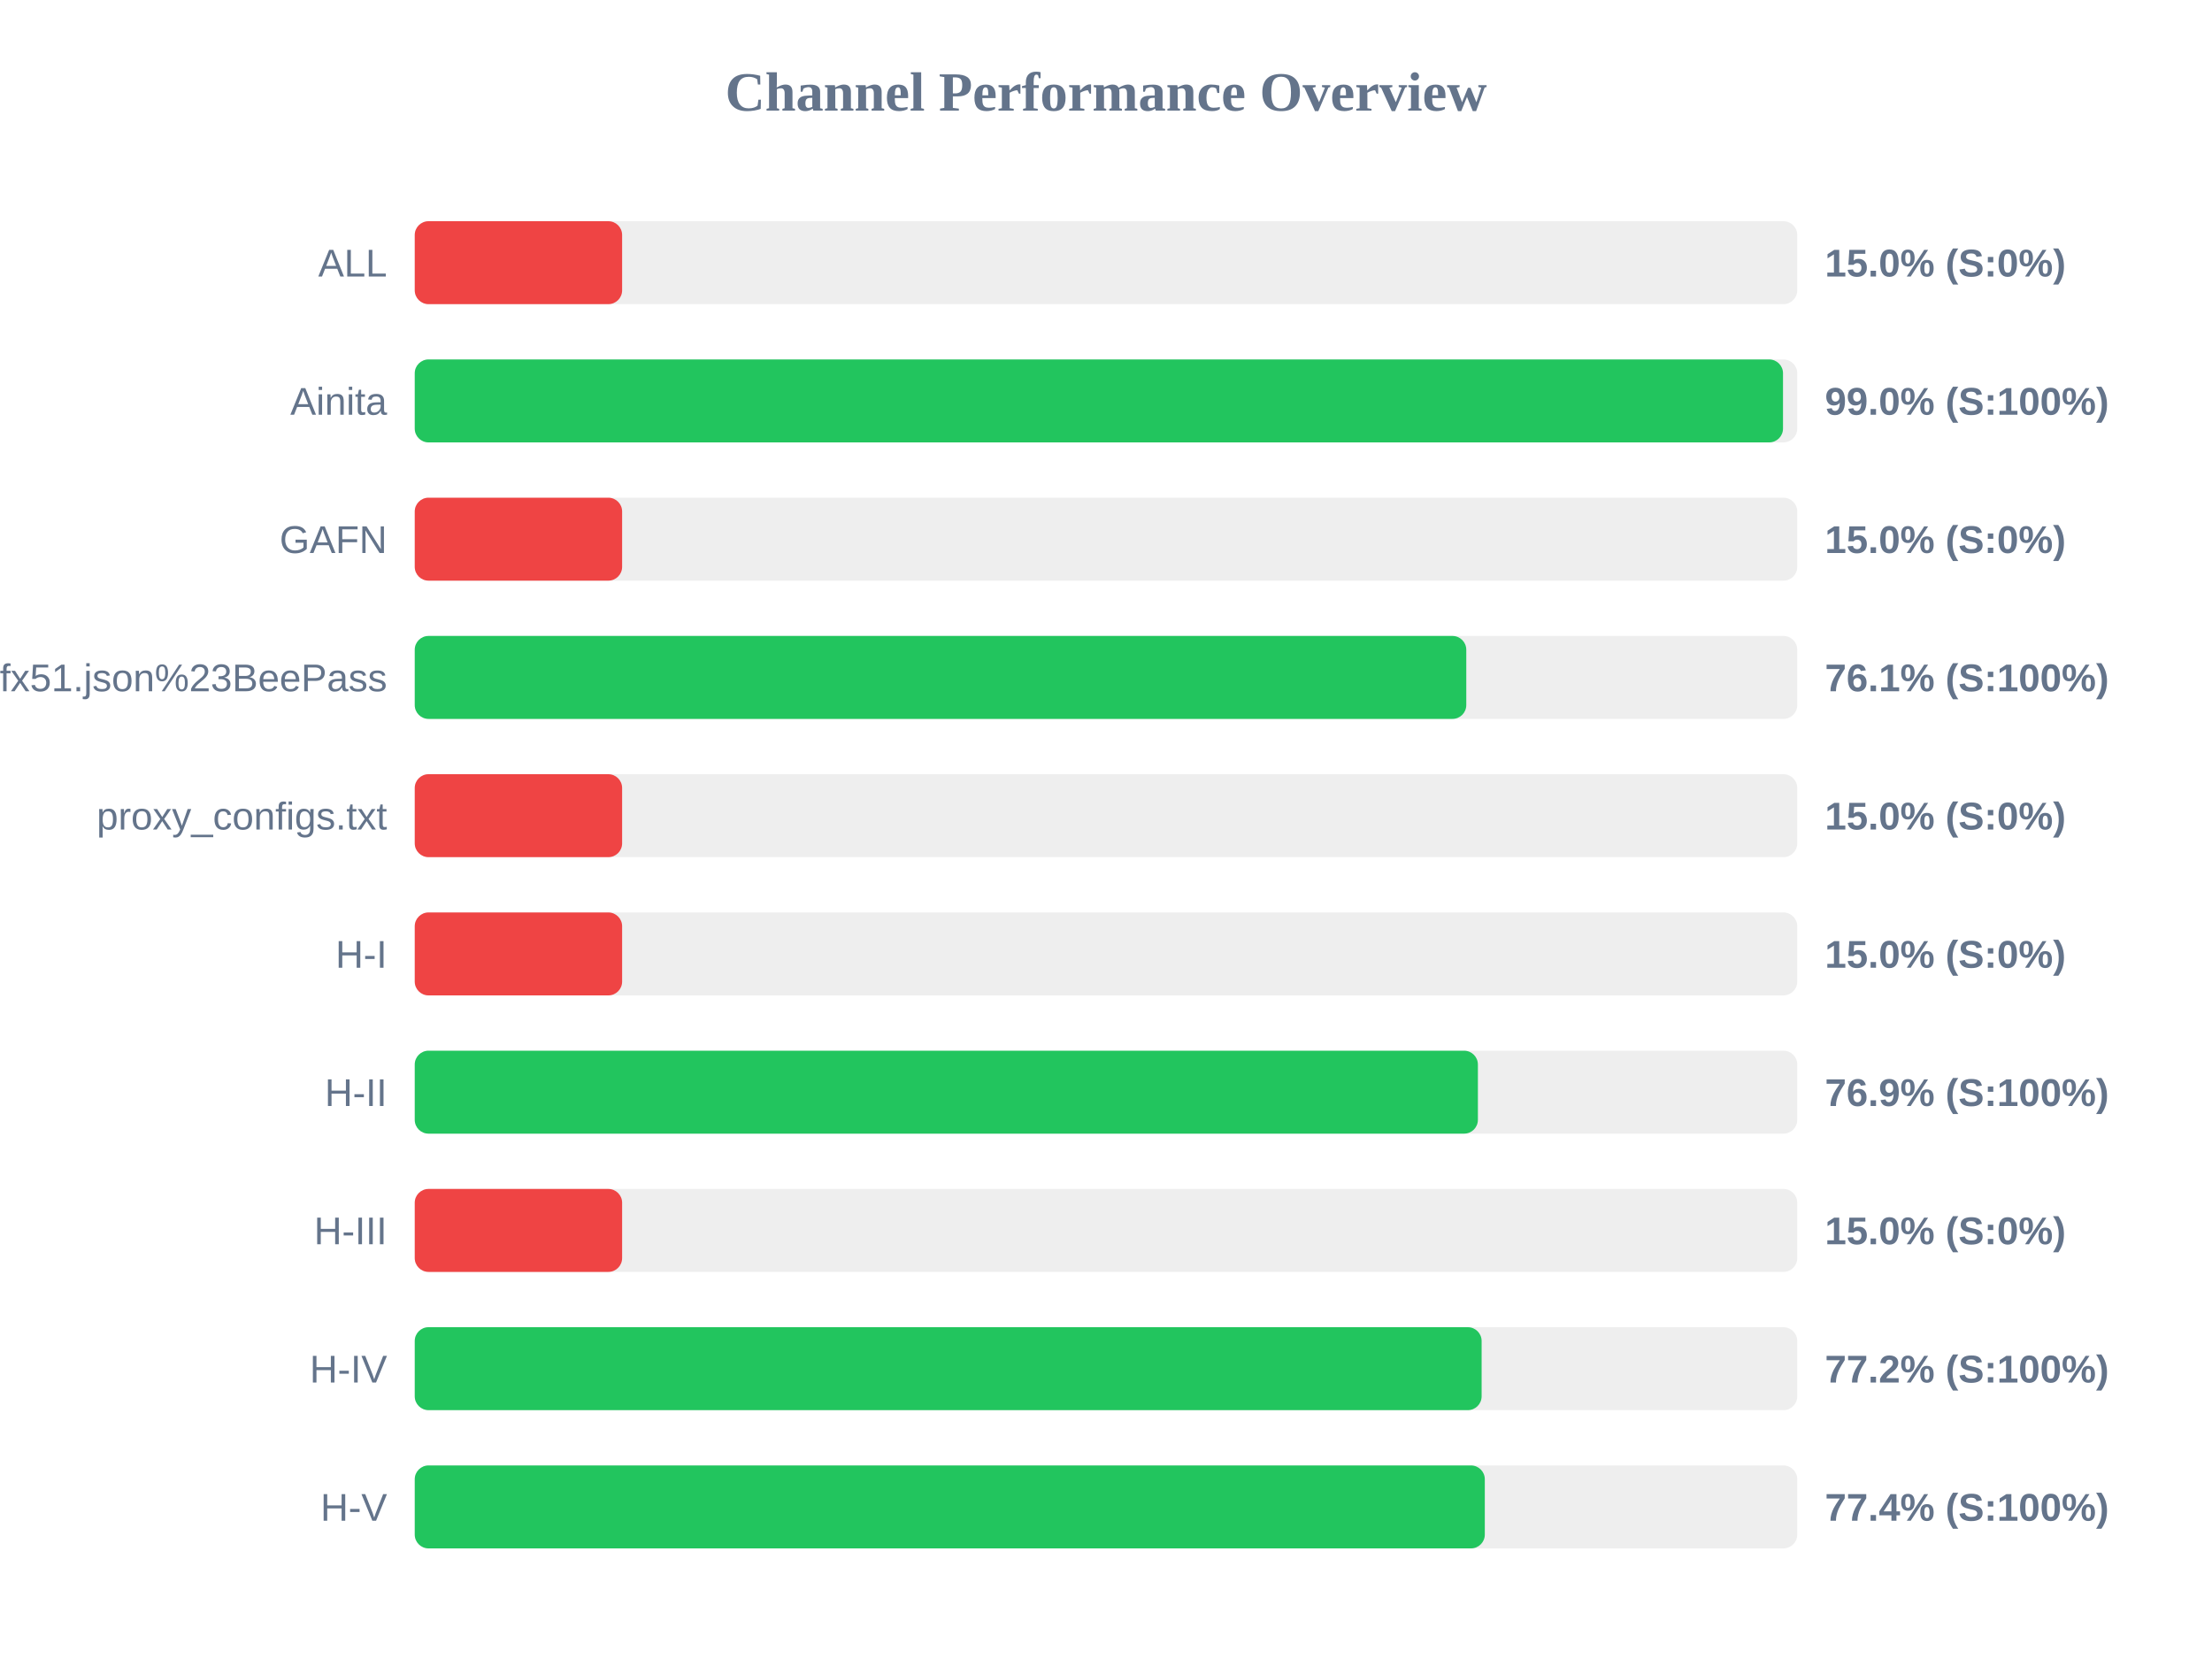
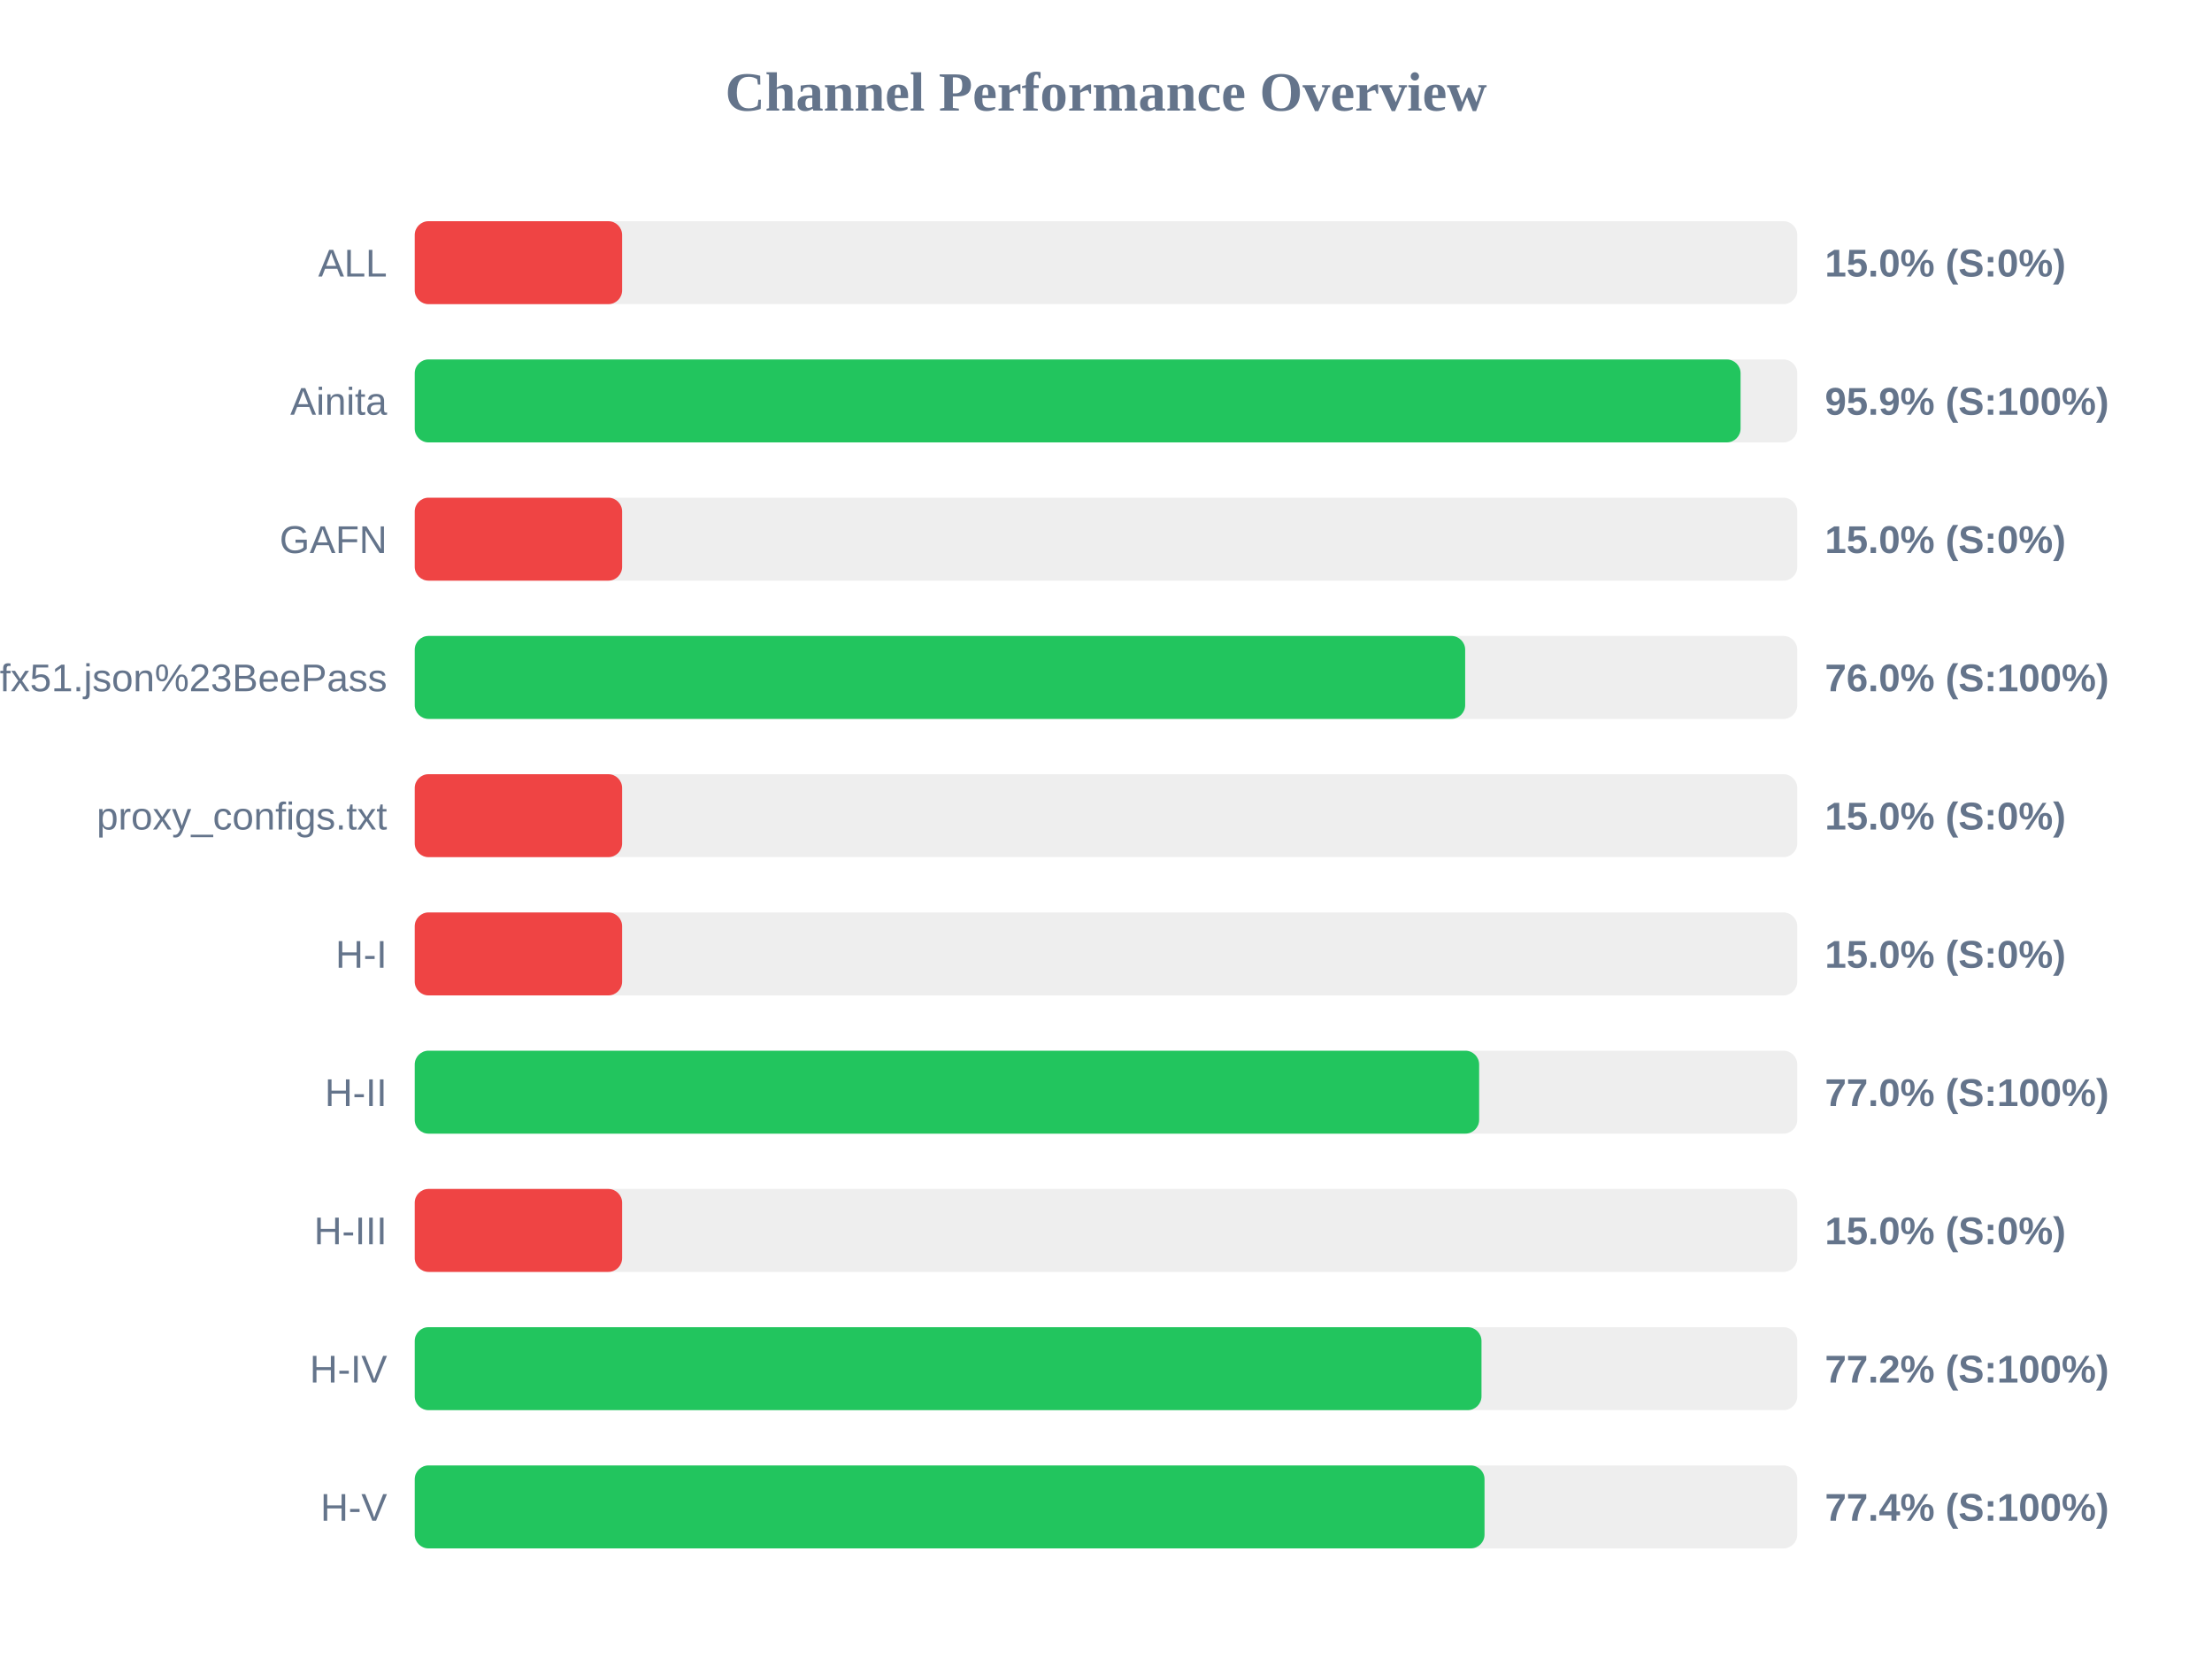
<svg xmlns="http://www.w3.org/2000/svg" width="800" height="600" version="1.1">
  <style>
        .row { font: 14px Arial; fill: #64748b; }
        .score { font: bold 14px Arial; fill: #64748b; }
    </style>
  <text x="400" y="40" text-anchor="middle" font-size="20px" font-weight="bold" fill="#64748b">Channel Performance Overview</text>
  <rect x="150" y="80" width="500" height="30" fill="#eee" rx="5" />
  <rect x="150" y="80" width="75.0" height="30" fill="#ef4444" rx="5" />
  <text x="140" y="100" text-anchor="end" class="row">ALL</text>
  <text x="660" y="100" text-anchor="start" class="score">15.0% (S:0%)</text>
  <rect x="150" y="130" width="500" height="30" fill="#eee" rx="5" />
-   <rect x="150" y="130" width="494.85" height="30" fill="#22c55e" rx="5" />
+   <rect x="150" y="130" width="479.5" height="30" fill="#22c55e" rx="5" />
  <text x="140" y="150" text-anchor="end" class="row">Ainita</text>
-   <text x="660" y="150" text-anchor="start" class="score">99.0% (S:100%)</text>
+   <text x="660" y="150" text-anchor="start" class="score">95.9% (S:100%)</text>
  <rect x="150" y="180" width="500" height="30" fill="#eee" rx="5" />
  <rect x="150" y="180" width="75.0" height="30" fill="#ef4444" rx="5" />
  <text x="140" y="200" text-anchor="end" class="row">GAFN</text>
  <text x="660" y="200" text-anchor="start" class="score">15.0% (S:0%)</text>
  <rect x="150" y="230" width="500" height="30" fill="#eee" rx="5" />
-   <rect x="150" y="230" width="380.3" height="30" fill="#22c55e" rx="5" />
+   <rect x="150" y="230" width="379.9" height="30" fill="#22c55e" rx="5" />
  <text x="140" y="250" text-anchor="end" class="row">sub?s=ssconf%3A%2F%2Fs3.amazonaws.com%2Fbeedynconprd%2Fzf38bv6oxi1nv3wfkpmxyfl8yj5fargza3foantoalu16vznl0ckxx7bgf1ufx51.json%23BeePass</text>
-   <text x="660" y="250" text-anchor="start" class="score">76.1% (S:100%)</text>
+   <text x="660" y="250" text-anchor="start" class="score">76.0% (S:100%)</text>
  <rect x="150" y="280" width="500" height="30" fill="#eee" rx="5" />
  <rect x="150" y="280" width="75.0" height="30" fill="#ef4444" rx="5" />
  <text x="140" y="300" text-anchor="end" class="row">proxy_configs.txt</text>
  <text x="660" y="300" text-anchor="start" class="score">15.0% (S:0%)</text>
  <rect x="150" y="330" width="500" height="30" fill="#eee" rx="5" />
  <rect x="150" y="330" width="75.0" height="30" fill="#ef4444" rx="5" />
  <text x="140" y="350" text-anchor="end" class="row">H-I</text>
  <text x="660" y="350" text-anchor="start" class="score">15.0% (S:0%)</text>
  <rect x="150" y="380" width="500" height="30" fill="#eee" rx="5" />
-   <rect x="150" y="380" width="384.5" height="30" fill="#22c55e" rx="5" />
+   <rect x="150" y="380" width="384.95" height="30" fill="#22c55e" rx="5" />
  <text x="140" y="400" text-anchor="end" class="row">H-II</text>
-   <text x="660" y="400" text-anchor="start" class="score">76.9% (S:100%)</text>
+   <text x="660" y="400" text-anchor="start" class="score">77.0% (S:100%)</text>
  <rect x="150" y="430" width="500" height="30" fill="#eee" rx="5" />
  <rect x="150" y="430" width="75.0" height="30" fill="#ef4444" rx="5" />
  <text x="140" y="450" text-anchor="end" class="row">H-III</text>
  <text x="660" y="450" text-anchor="start" class="score">15.0% (S:0%)</text>
  <rect x="150" y="480" width="500" height="30" fill="#eee" rx="5" />
-   <rect x="150" y="480" width="385.85" height="30" fill="#22c55e" rx="5" />
+   <rect x="150" y="480" width="385.8" height="30" fill="#22c55e" rx="5" />
  <text x="140" y="500" text-anchor="end" class="row">H-IV</text>
  <text x="660" y="500" text-anchor="start" class="score">77.2% (S:100%)</text>
  <rect x="150" y="530" width="500" height="30" fill="#eee" rx="5" />
-   <rect x="150" y="530" width="387.0" height="30" fill="#22c55e" rx="5" />
+   <rect x="150" y="530" width="386.9" height="30" fill="#22c55e" rx="5" />
  <text x="140" y="550" text-anchor="end" class="row">H-V</text>
  <text x="660" y="550" text-anchor="start" class="score">77.4% (S:100%)</text>
</svg>
